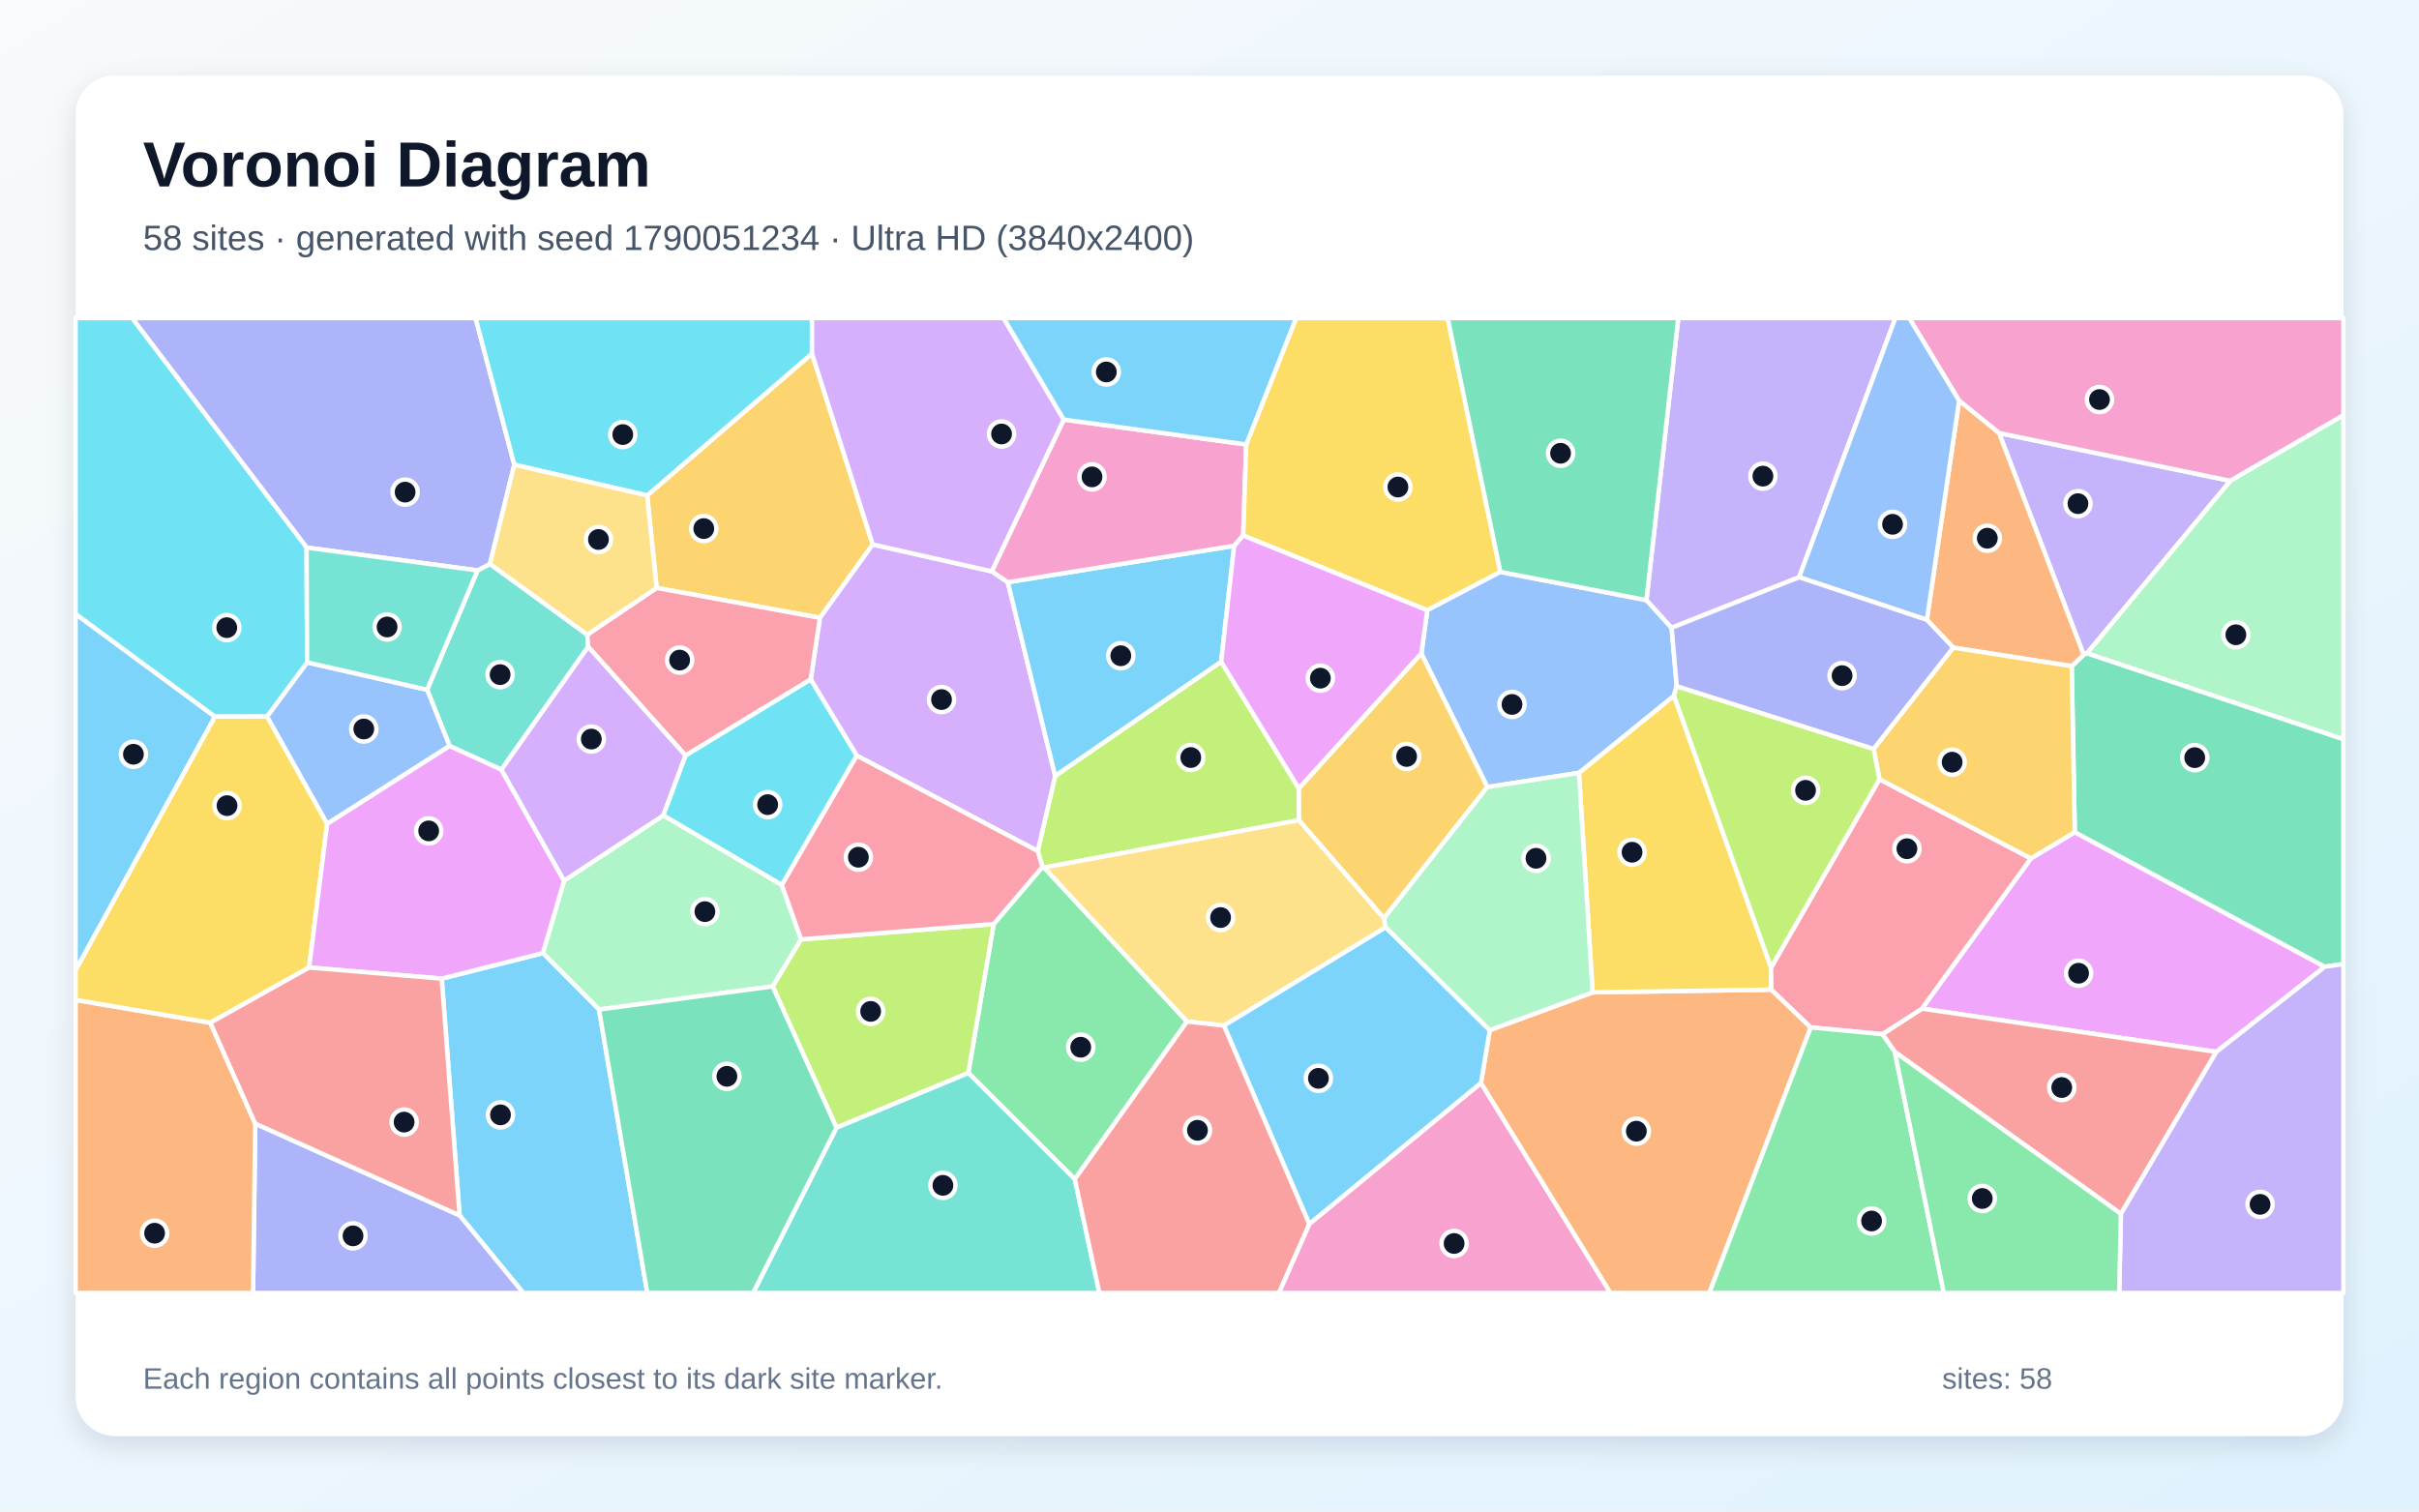
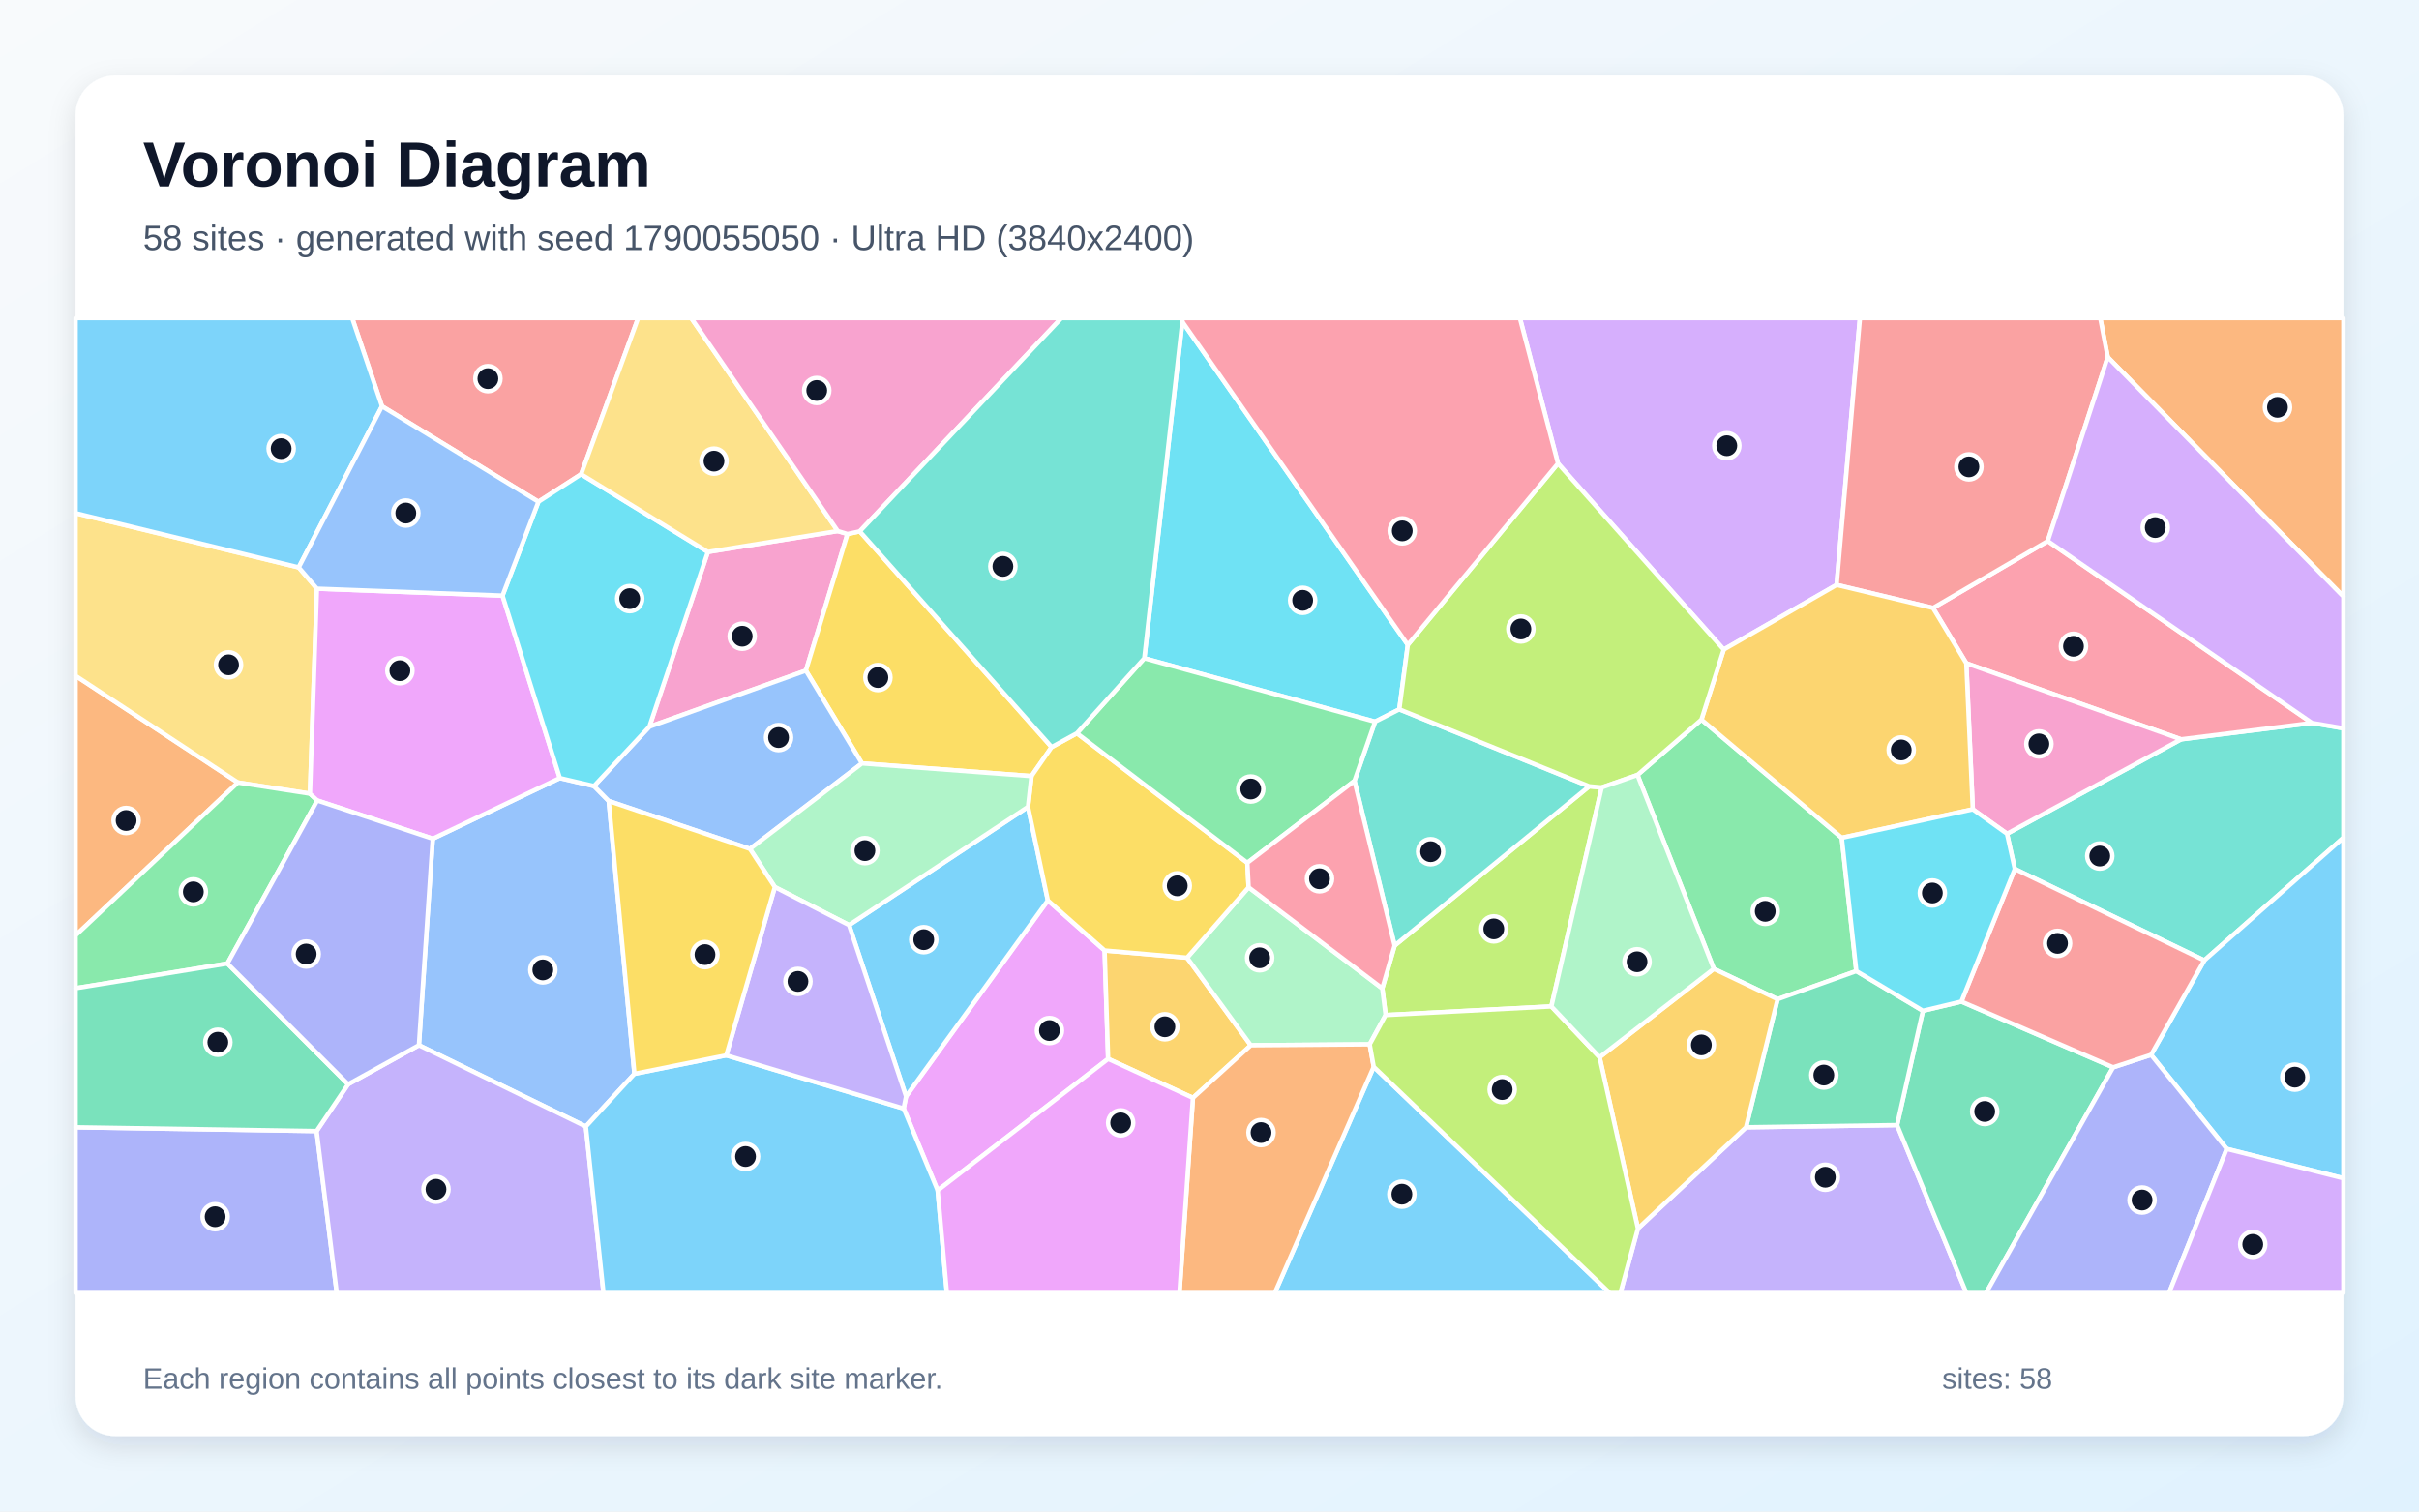
<svg xmlns="http://www.w3.org/2000/svg" width="3840" height="2400" viewBox="0 0 3840 2400" role="img" aria-labelledby="title description">
  <defs>
    <linearGradient id="background" x1="0" y1="0" x2="1" y2="1">
      <stop stop-color="#F8FAFC" />
      <stop offset="1" stop-color="#E0F2FE" />
    </linearGradient>
    <filter id="shadow" x="-5%" y="-5%" width="110%" height="110%">
      <feDropShadow dx="0" dy="15" stdDeviation="22" flood-color="#0F172A" flood-opacity=".12" />
    </filter>
  </defs>
  <rect width="3840" height="2400" fill="url(#background)" />
  <rect x="120" y="120" width="3600" height="2160" rx="63" fill="#FFFFFF" filter="url(#shadow)" />
  <g font-family="Arial, sans-serif">
    <text x="227" y="296" font-size="101" font-weight="700" fill="#0F172A">Voronoi Diagram</text>
-     <text x="227" y="397" font-size="56" fill="#475569">58 sites · generated with seed 1790051234 · Ultra HD (3840x2400)</text>
+     <text x="227" y="397" font-size="56" fill="#475569">58 sites · generated with seed 1790055050 · Ultra HD (3840x2400)</text>
  </g>
  <g stroke="#FFFFFF" stroke-width="7" stroke-linejoin="round">
-     <polygon points="120.0,1540.7 120.0,974.8 341.3,1137.9" fill="#38BDF8" fill-opacity="0.65" />
-     <polygon points="3313.1,1037.2 3307.7,1039.7 3173.4,687.6 3540.5,763.5" fill="#A78BFA" fill-opacity="0.65" />
-     <polygon points="3540.5,763.5 3173.4,687.6 3110.0,636.3 3030.8,505.0 3720.0,505.0 3720.0,659.4" fill="#F472B6" fill-opacity="0.65" />
-     <polygon points="2350.9,1719.8 2364.9,1635.7 2528.2,1575.7 2811.8,1571.3 2874.5,1631.3 2713.4,2053.0 2556.3,2053.0" fill="#FB923C" fill-opacity="0.65" />
-     <polygon points="2506.4,1227.1 2657.3,1104.6 2811.4,1536.3 2811.8,1571.3 2528.2,1575.7" fill="#FACC15" fill-opacity="0.65" />
-     <polygon points="1706.2,1872.3 1537.1,1703.5 1577.4,1467.2 1654.8,1376.5 1657.4,1377.5 1884.3,1622.0" fill="#4ADE80" fill-opacity="0.65" />
-     <polygon points="932.2,1007.7 933.7,1026.9 795.9,1222.1 713.7,1184.5 678.0,1095.2 758.1,905.7 777.8,895.4" fill="#2DD4BF" fill-opacity="0.65" />
-     <polygon points="519.3,1308.2 423.8,1137.8 487.5,1051.7 678.0,1095.2 713.7,1184.5" fill="#60A5FA" fill-opacity="0.65" />
-     <polygon points="3518.3,1670.2 3050.9,1601.5 3223.9,1363.0 3293.6,1321.3 3690.5,1535.0" fill="#E879F9" fill-opacity="0.65" />
-     <polygon points="3690.5,1535.0 3293.6,1321.3 3288.7,1057.7 3307.7,1039.7 3313.1,1037.2 3720.0,1173.6 3720.0,1530.7" fill="#34D399" fill-opacity="0.65" />
-     <polygon points="3007.9,1670.3 2988.1,1642.1 3050.9,1601.5 3518.3,1670.2 3366.8,1927.4" fill="#F87171" fill-opacity="0.65" />
-     <polygon points="816.4,737.9 777.8,895.4 758.1,905.7 486.7,869.4 209.6,505.0 754.9,505.0" fill="#818CF8" fill-opacity="0.65" />
-     <polygon points="1385.4,864.5 1301.6,981.0 1042.4,933.5 1027.3,786.7 1289.0,561.4" fill="#FBBF24" fill-opacity="0.65" />
-     <polygon points="2061.9,1251.9 2062.1,1302.3 1657.4,1377.5 1654.8,1376.5 1647.3,1351.3 1675.0,1231.9 1938.5,1050.6" fill="#A3E635" fill-opacity="0.65" />
-     <polygon points="1574.4,907.2 1599.8,924.4 1675.0,1231.9 1647.3,1351.3 1359.9,1199.7 1286.9,1078.8 1301.6,981.0 1385.4,864.5" fill="#C084FC" fill-opacity="0.65" />
-     <polygon points="2983.5,1237.3 3223.9,1363.0 3050.9,1601.5 2988.1,1642.1 2874.5,1631.3 2811.8,1571.3 2811.4,1536.3" fill="#FB7185" fill-opacity="0.65" />
-     <polygon points="1289.0,561.4 1027.3,786.7 816.4,737.9 754.9,505.0 1289.0,505.0" fill="#22D3EE" fill-opacity="0.65" />
-     <polygon points="1241.0,1404.9 1271.7,1491.5 1226.8,1566.2 950.9,1603.0 861.8,1513.3 895.4,1398.3 1053.0,1294.6" fill="#86EFAC" fill-opacity="0.65" />
-     <polygon points="2197.0,1458.0 2199.7,1472.3 1943.1,1628.4 1884.3,1622.0 1657.4,1377.5 2062.1,1302.3" fill="#FCD34D" fill-opacity="0.65" />
-     <polygon points="1959.2,866.6 1938.5,1050.6 1675.0,1231.9 1599.8,924.4" fill="#38BDF8" fill-opacity="0.65" />
-     <polygon points="729.6,1929.8 701.2,1553.9 861.8,1513.3 950.9,1603.0 1027.5,2053.0 830.7,2053.0" fill="#38BDF8" fill-opacity="0.65" />
-     <polygon points="3366.8,1927.4 3518.3,1670.2 3690.5,1535.0 3720.0,1530.7 3720.0,2053.0 3364.1,2053.0" fill="#A78BFA" fill-opacity="0.65" />
-     <polygon points="1978.3,705.7 1973.5,850.3 1959.2,866.6 1599.8,924.4 1574.4,907.2 1688.7,666.2" fill="#F472B6" fill-opacity="0.65" />
-     <polygon points="3288.7,1057.7 3100.6,1028.3 3058.8,984.2 3110.0,636.3 3173.4,687.6 3307.7,1039.7" fill="#FB923C" fill-opacity="0.65" />
-     <polygon points="2381.7,908.1 2265.7,969.0 1973.5,850.3 1978.3,705.7 2057.5,505.0 2298.1,505.0" fill="#FACC15" fill-opacity="0.65" />
-     <polygon points="2874.5,1631.3 2988.1,1642.1 3007.9,1670.3 3085.7,2053.0 2713.4,2053.0" fill="#4ADE80" fill-opacity="0.65" />
-     <polygon points="1328.0,1790.3 1537.1,1703.5 1706.2,1872.3 1745.2,2053.0 1195.4,2053.0" fill="#2DD4BF" fill-opacity="0.65" />
-     <polygon points="2361.0,1249.7 2256.3,1037.7 2265.7,969.0 2381.7,908.1 2613.6,952.9 2653.6,996.8 2661.7,1089.5 2657.3,1104.6 2506.4,1227.1" fill="#60A5FA" fill-opacity="0.65" />
-     <polygon points="2256.3,1037.7 2061.9,1251.9 1938.5,1050.6 1959.2,866.6 1973.5,850.3 2265.7,969.0" fill="#E879F9" fill-opacity="0.65" />
-     <polygon points="950.9,1603.0 1226.8,1566.2 1328.0,1790.3 1195.4,2053.0 1027.5,2053.0" fill="#34D399" fill-opacity="0.65" />
-     <polygon points="1706.2,1872.3 1884.3,1622.0 1943.1,1628.4 2078.6,1943.5 2030.3,2053.0 1745.2,2053.0" fill="#F87171" fill-opacity="0.65" />
-     <polygon points="405.2,1784.1 729.6,1929.8 830.7,2053.0 401.7,2053.0" fill="#818CF8" fill-opacity="0.65" />
-     <polygon points="2974.2,1189.1 3100.6,1028.3 3288.7,1057.7 3293.6,1321.3 3223.9,1363.0 2983.5,1237.3" fill="#FBBF24" fill-opacity="0.65" />
-     <polygon points="2661.7,1089.5 2974.2,1189.1 2983.5,1237.3 2811.4,1536.3 2657.3,1104.6" fill="#A3E635" fill-opacity="0.65" />
-     <polygon points="1688.7,666.2 1574.4,907.2 1385.4,864.5 1289.0,561.4 1289.0,505.0 1593.1,505.0" fill="#C084FC" fill-opacity="0.65" />
-     <polygon points="1042.4,933.5 1301.6,981.0 1286.9,1078.8 1088.3,1199.7 933.7,1026.9 932.2,1007.7" fill="#FB7185" fill-opacity="0.65" />
-     <polygon points="486.7,869.4 487.5,1051.7 423.8,1137.8 341.3,1137.9 120.0,974.8 120.0,505.0 209.6,505.0" fill="#22D3EE" fill-opacity="0.65" />
-     <polygon points="3313.1,1037.2 3540.5,763.5 3720.0,659.4 3720.0,1173.6" fill="#86EFAC" fill-opacity="0.65" />
-     <polygon points="1027.3,786.7 1042.4,933.5 932.2,1007.7 777.8,895.4 816.4,737.9" fill="#FCD34D" fill-opacity="0.65" />
-     <polygon points="2078.6,1943.5 1943.1,1628.4 2199.7,1472.3 2364.9,1635.7 2350.9,1719.8" fill="#38BDF8" fill-opacity="0.65" />
-     <polygon points="1978.3,705.7 1688.7,666.2 1593.1,505.0 2057.5,505.0" fill="#38BDF8" fill-opacity="0.65" />
-     <polygon points="2856.0,916.5 2653.6,996.8 2613.6,952.9 2664.2,505.0 3008.8,505.0" fill="#A78BFA" fill-opacity="0.65" />
-     <polygon points="2078.6,1943.5 2350.9,1719.8 2556.3,2053.0 2030.3,2053.0" fill="#F472B6" fill-opacity="0.65" />
-     <polygon points="120.0,1587.7 333.9,1623.9 405.2,1784.1 401.7,2053.0 120.0,2053.0" fill="#FB923C" fill-opacity="0.65" />
-     <polygon points="490.7,1536.2 333.9,1623.9 120.0,1587.7 120.0,1540.7 341.3,1137.9 423.8,1137.8 519.3,1308.2" fill="#FACC15" fill-opacity="0.65" />
-     <polygon points="3007.9,1670.3 3366.8,1927.4 3364.1,2053.0 3085.7,2053.0" fill="#4ADE80" fill-opacity="0.65" />
-     <polygon points="486.7,869.4 758.1,905.7 678.0,1095.2 487.5,1051.7" fill="#2DD4BF" fill-opacity="0.65" />
-     <polygon points="3058.8,984.2 2856.0,916.5 3008.8,505.0 3030.8,505.0 3110.0,636.3" fill="#60A5FA" fill-opacity="0.65" />
-     <polygon points="701.2,1553.9 490.7,1536.2 519.3,1308.2 713.7,1184.5 795.9,1222.1 895.4,1398.3 861.8,1513.3" fill="#E879F9" fill-opacity="0.65" />
-     <polygon points="2613.6,952.9 2381.7,908.1 2298.1,505.0 2664.2,505.0" fill="#34D399" fill-opacity="0.65" />
-     <polygon points="405.2,1784.1 333.9,1623.9 490.7,1536.2 701.2,1553.9 729.6,1929.8" fill="#F87171" fill-opacity="0.65" />
-     <polygon points="2661.7,1089.5 2653.6,996.8 2856.0,916.5 3058.8,984.2 3100.6,1028.3 2974.2,1189.1" fill="#818CF8" fill-opacity="0.65" />
-     <polygon points="2197.0,1458.0 2062.1,1302.3 2061.9,1251.9 2256.3,1037.7 2361.0,1249.7" fill="#FBBF24" fill-opacity="0.65" />
-     <polygon points="1328.0,1790.3 1226.8,1566.2 1271.7,1491.5 1577.4,1467.2 1537.1,1703.5" fill="#A3E635" fill-opacity="0.65" />
-     <polygon points="1088.3,1199.7 1053.0,1294.6 895.4,1398.3 795.9,1222.1 933.7,1026.9" fill="#C084FC" fill-opacity="0.65" />
-     <polygon points="1271.7,1491.5 1241.0,1404.9 1359.9,1199.7 1647.3,1351.3 1654.8,1376.5 1577.4,1467.2" fill="#FB7185" fill-opacity="0.65" />
-     <polygon points="1241.0,1404.9 1053.0,1294.6 1088.3,1199.7 1286.9,1078.8 1359.9,1199.7" fill="#22D3EE" fill-opacity="0.65" />
-     <polygon points="2361.0,1249.7 2506.4,1227.1 2528.2,1575.7 2364.9,1635.7 2199.7,1472.3 2197.0,1458.0" fill="#86EFAC" fill-opacity="0.65" />
+     <polygon points="2180.7,1693.9 2555.5,2053.0 2023.6,2053.0" fill="#38BDF8" fill-opacity="0.65" />
+     <polygon points="2600.1,1950.6 2771.7,1789.9 3011.5,1786.4 3121.5,2053.0 2572.3,2053.0" fill="#A78BFA" fill-opacity="0.65" />
+     <polygon points="1030.8,1153.9 1123.7,876.4 1329.9,843.2 1345.3,847.9 1279.3,1064.8" fill="#F472B6" fill-opacity="0.65" />
+     <polygon points="120.0,1485.3 120.0,1073.0 377.7,1242.5" fill="#FB923C" fill-opacity="0.65" />
+     <polygon points="1364.8,843.7 1669.4,1186.2 1637.4,1232.3 1368.3,1212.1 1279.3,1064.8 1345.3,847.9" fill="#FACC15" fill-opacity="0.65" />
+     <polygon points="2599.4,1230.5 2700.9,1142.6 2923.7,1330.3 2946.8,1541.9 2821.8,1586.6 2720.6,1538.3" fill="#4ADE80" fill-opacity="0.65" />
+     <polygon points="3499.2,1524.9 3198.4,1379.7 3186.0,1323.8 3462.3,1173.9 3670.1,1147.9 3720.0,1156.4 3720.0,1330.1" fill="#2DD4BF" fill-opacity="0.65" />
+     <polygon points="1007.1,1705.0 930.0,1788.7 665.0,1659.6 687.0,1331.7 888.7,1235.4 942.9,1248.1 966.3,1271.8" fill="#60A5FA" fill-opacity="0.65" />
+     <polygon points="1488.5,1890.2 1434.5,1760.1 1438.3,1740.9 1663.4,1429.7 1753.5,1509.2 1759.1,1681.3" fill="#E879F9" fill-opacity="0.65" />
+     <polygon points="3011.5,1786.4 3052.5,1604.9 3113.6,1590.3 3354.5,1694.7 3152.8,2053.0 3121.5,2053.0" fill="#34D399" fill-opacity="0.65" />
+     <polygon points="922.5,753.0 854.7,796.7 606.4,645.1 559.0,505.0 1013.0,505.0" fill="#F87171" fill-opacity="0.65" />
+     <polygon points="120.0,1789.9 502.6,1795.9 534.6,2053.0 120.0,2053.0" fill="#818CF8" fill-opacity="0.65" />
+     <polygon points="1893.7,1743.2 1759.1,1681.3 1753.5,1509.2 1884.4,1520.6 1985.6,1659.7" fill="#FBBF24" fill-opacity="0.65" />
+     <polygon points="2462.7,1598.0 2199.6,1611.7 2194.3,1569.4 2213.9,1501.4 2522.8,1248.5 2542.6,1250.3" fill="#A3E635" fill-opacity="0.65" />
+     <polygon points="2915.5,928.7 2736.3,1031.4 2473.2,735.9 2412.7,505.0 2952.5,505.0" fill="#C084FC" fill-opacity="0.65" />
+     <polygon points="3670.1,1147.9 3462.3,1173.9 3121.4,1053.1 3068.5,965.3 3250.7,859.1" fill="#FB7185" fill-opacity="0.65" />
+     <polygon points="1876.9,510.8 2234.8,1023.9 2221.3,1126.3 2182.8,1145.9 1816.5,1045.2" fill="#22D3EE" fill-opacity="0.65" />
+     <polygon points="2174.3,1658.2 1985.6,1659.7 1884.4,1520.6 1982.1,1408.9 2194.3,1569.4 2199.6,1611.7" fill="#86EFAC" fill-opacity="0.65" />
+     <polygon points="474.2,900.9 503.1,934.7 492.0,1260.2 377.7,1242.5 120.0,1073.0 120.0,814.8" fill="#FCD34D" fill-opacity="0.65" />
+     <polygon points="1347.8,1468.8 1631.9,1281.1 1663.4,1429.7 1438.3,1740.9" fill="#38BDF8" fill-opacity="0.65" />
+     <polygon points="3534.8,1824.2 3414.7,1674.9 3499.2,1524.9 3720.0,1330.1 3720.0,1870.9" fill="#38BDF8" fill-opacity="0.65" />
+     <polygon points="502.6,1795.9 552.6,1721.6 665.0,1659.6 930.0,1788.7 958.0,2053.0 534.6,2053.0" fill="#A78BFA" fill-opacity="0.65" />
+     <polygon points="3131.7,1285.0 3121.4,1053.1 3462.3,1173.9 3186.0,1323.8" fill="#F472B6" fill-opacity="0.65" />
+     <polygon points="3345.9,567.0 3334.0,505.0 3720.0,505.0 3720.0,947.3" fill="#FB923C" fill-opacity="0.65" />
+     <polygon points="1709.5,1164.3 1980.1,1369.9 1982.1,1408.9 1884.4,1520.6 1753.5,1509.2 1663.4,1429.7 1631.9,1281.1 1637.4,1232.3 1669.4,1186.2" fill="#FACC15" fill-opacity="0.65" />
+     <polygon points="361.0,1529.9 120.0,1569.1 120.0,1485.3 377.7,1242.5 492.0,1260.2 503.6,1271.0" fill="#4ADE80" fill-opacity="0.65" />
+     <polygon points="2150.1,1239.9 2182.8,1145.9 2221.3,1126.3 2522.8,1248.5 2213.9,1501.4" fill="#2DD4BF" fill-opacity="0.65" />
+     <polygon points="1190.5,1347.9 966.3,1271.8 942.9,1248.1 1030.8,1153.9 1279.3,1064.8 1368.3,1212.1" fill="#60A5FA" fill-opacity="0.65" />
+     <polygon points="797.7,945.7 888.7,1235.4 687.0,1331.7 503.6,1271.0 492.0,1260.2 503.1,934.7" fill="#E879F9" fill-opacity="0.65" />
+     <polygon points="3052.5,1604.9 3011.5,1786.4 2771.7,1789.9 2821.8,1586.6 2946.8,1541.9" fill="#34D399" fill-opacity="0.65" />
+     <polygon points="3345.9,567.0 3250.7,859.1 3068.5,965.3 2915.5,928.7 2952.5,505.0 3334.0,505.0" fill="#F87171" fill-opacity="0.65" />
+     <polygon points="3354.5,1694.7 3414.7,1674.9 3534.8,1824.2 3443.2,2053.0 3152.8,2053.0" fill="#818CF8" fill-opacity="0.65" />
+     <polygon points="2736.3,1031.4 2915.5,928.7 3068.5,965.3 3121.4,1053.1 3131.7,1285.0 2923.7,1330.3 2700.9,1142.6" fill="#FBBF24" fill-opacity="0.65" />
+     <polygon points="2221.3,1126.3 2234.8,1023.9 2473.2,735.9 2736.3,1031.4 2700.9,1142.6 2599.4,1230.5 2542.6,1250.3 2522.8,1248.5" fill="#A3E635" fill-opacity="0.65" />
+     <polygon points="3534.8,1824.2 3720.0,1870.9 3720.0,2053.0 3443.2,2053.0" fill="#C084FC" fill-opacity="0.65" />
+     <polygon points="2473.2,735.9 2234.8,1023.9 1876.9,510.8 1876.4,505.0 2412.7,505.0" fill="#FB7185" fill-opacity="0.65" />
+     <polygon points="942.9,1248.1 888.7,1235.4 797.7,945.7 854.7,796.7 922.5,753.0 1123.7,876.4 1030.8,1153.9" fill="#22D3EE" fill-opacity="0.65" />
+     <polygon points="1631.9,1281.1 1347.8,1468.8 1230.0,1408.5 1190.5,1347.9 1368.3,1212.1 1637.4,1232.3" fill="#86EFAC" fill-opacity="0.65" />
+     <polygon points="1329.9,843.2 1123.7,876.4 922.5,753.0 1013.0,505.0 1097.3,505.0" fill="#FCD34D" fill-opacity="0.65" />
+     <polygon points="474.2,900.9 120.0,814.8 120.0,505.0 559.0,505.0 606.4,645.1" fill="#38BDF8" fill-opacity="0.65" />
+     <polygon points="930.0,1788.7 1007.1,1705.0 1152.9,1675.7 1434.5,1760.1 1488.5,1890.2 1503.1,2053.0 958.0,2053.0" fill="#38BDF8" fill-opacity="0.65" />
+     <polygon points="1152.9,1675.7 1230.0,1408.5 1347.8,1468.8 1438.3,1740.9 1434.5,1760.1" fill="#A78BFA" fill-opacity="0.65" />
+     <polygon points="1364.8,843.7 1345.3,847.9 1329.9,843.2 1097.3,505.0 1685.0,505.0" fill="#F472B6" fill-opacity="0.65" />
+     <polygon points="1893.7,1743.2 1985.6,1659.7 2174.3,1658.2 2180.7,1693.9 2023.6,2053.0 1872.3,2053.0" fill="#FB923C" fill-opacity="0.65" />
+     <polygon points="1152.9,1675.7 1007.1,1705.0 966.3,1271.8 1190.5,1347.9 1230.0,1408.5" fill="#FACC15" fill-opacity="0.65" />
+     <polygon points="1816.5,1045.2 2182.8,1145.9 2150.1,1239.9 1980.1,1369.9 1709.5,1164.3" fill="#4ADE80" fill-opacity="0.65" />
+     <polygon points="1876.9,510.8 1816.5,1045.2 1709.5,1164.3 1669.4,1186.2 1364.8,843.7 1685.0,505.0 1876.4,505.0" fill="#2DD4BF" fill-opacity="0.65" />
+     <polygon points="797.7,945.7 503.1,934.7 474.2,900.9 606.4,645.1 854.7,796.7" fill="#60A5FA" fill-opacity="0.65" />
+     <polygon points="1488.5,1890.2 1759.1,1681.3 1893.7,1743.2 1872.3,2053.0 1503.1,2053.0" fill="#E879F9" fill-opacity="0.65" />
+     <polygon points="552.6,1721.6 502.6,1795.9 120.0,1789.9 120.0,1569.1 361.0,1529.9" fill="#34D399" fill-opacity="0.65" />
+     <polygon points="3414.7,1674.9 3354.5,1694.7 3113.6,1590.3 3198.4,1379.7 3499.2,1524.9" fill="#F87171" fill-opacity="0.65" />
+     <polygon points="552.6,1721.6 361.0,1529.9 503.6,1271.0 687.0,1331.7 665.0,1659.6" fill="#818CF8" fill-opacity="0.65" />
+     <polygon points="2539.2,1678.7 2720.6,1538.3 2821.8,1586.6 2771.7,1789.9 2600.1,1950.6" fill="#FBBF24" fill-opacity="0.65" />
+     <polygon points="2180.7,1693.9 2174.3,1658.2 2199.6,1611.7 2462.7,1598.0 2539.2,1678.7 2600.1,1950.6 2572.3,2053.0 2555.5,2053.0" fill="#A3E635" fill-opacity="0.65" />
+     <polygon points="3670.1,1147.9 3250.7,859.1 3345.9,567.0 3720.0,947.3 3720.0,1156.4" fill="#C084FC" fill-opacity="0.65" />
+     <polygon points="1982.1,1408.9 1980.1,1369.9 2150.1,1239.9 2213.9,1501.4 2194.3,1569.4" fill="#FB7185" fill-opacity="0.65" />
+     <polygon points="3131.7,1285.0 3186.0,1323.8 3198.4,1379.7 3113.6,1590.3 3052.5,1604.9 2946.8,1541.9 2923.7,1330.3" fill="#22D3EE" fill-opacity="0.65" />
+     <polygon points="2462.7,1598.0 2542.6,1250.3 2599.4,1230.5 2720.6,1538.3 2539.2,1678.7" fill="#86EFAC" fill-opacity="0.65" />
  </g>
  <g>
-     <circle cx="211.8" cy="1197.6" r="20" fill="#0F172A" stroke="#FFFFFF" stroke-width="7" />
-     <circle cx="3298.6" cy="799.7" r="20" fill="#0F172A" stroke="#FFFFFF" stroke-width="7" />
-     <circle cx="3332.8" cy="634.4" r="20" fill="#0F172A" stroke="#FFFFFF" stroke-width="7" />
-     <circle cx="2597.6" cy="1796.1" r="20" fill="#0F172A" stroke="#FFFFFF" stroke-width="7" />
-     <circle cx="2590.8" cy="1353.2" r="20" fill="#0F172A" stroke="#FFFFFF" stroke-width="7" />
-     <circle cx="1715.6" cy="1662.8" r="20" fill="#0F172A" stroke="#FFFFFF" stroke-width="7" />
-     <circle cx="793.9" cy="1071.2" r="20" fill="#0F172A" stroke="#FFFFFF" stroke-width="7" />
-     <circle cx="577.5" cy="1157.5" r="20" fill="#0F172A" stroke="#FFFFFF" stroke-width="7" />
-     <circle cx="3299.6" cy="1545.3" r="20" fill="#0F172A" stroke="#FFFFFF" stroke-width="7" />
-     <circle cx="3484.0" cy="1203.0" r="20" fill="#0F172A" stroke="#FFFFFF" stroke-width="7" />
-     <circle cx="3272.9" cy="1726.8" r="20" fill="#0F172A" stroke="#FFFFFF" stroke-width="7" />
-     <circle cx="643.1" cy="781.4" r="20" fill="#0F172A" stroke="#FFFFFF" stroke-width="7" />
-     <circle cx="1117.2" cy="839.3" r="20" fill="#0F172A" stroke="#FFFFFF" stroke-width="7" />
-     <circle cx="1890.3" cy="1202.8" r="20" fill="#0F172A" stroke="#FFFFFF" stroke-width="7" />
-     <circle cx="1494.6" cy="1110.8" r="20" fill="#0F172A" stroke="#FFFFFF" stroke-width="7" />
-     <circle cx="3027.1" cy="1347.6" r="20" fill="#0F172A" stroke="#FFFFFF" stroke-width="7" />
-     <circle cx="988.6" cy="690.0" r="20" fill="#0F172A" stroke="#FFFFFF" stroke-width="7" />
-     <circle cx="1119.0" cy="1447.5" r="20" fill="#0F172A" stroke="#FFFFFF" stroke-width="7" />
-     <circle cx="1937.6" cy="1456.9" r="20" fill="#0F172A" stroke="#FFFFFF" stroke-width="7" />
-     <circle cx="1779.2" cy="1041.2" r="20" fill="#0F172A" stroke="#FFFFFF" stroke-width="7" />
-     <circle cx="794.5" cy="1770.2" r="20" fill="#0F172A" stroke="#FFFFFF" stroke-width="7" />
-     <circle cx="3587.7" cy="1912.3" r="20" fill="#0F172A" stroke="#FFFFFF" stroke-width="7" />
-     <circle cx="1733.5" cy="757.2" r="20" fill="#0F172A" stroke="#FFFFFF" stroke-width="7" />
-     <circle cx="3154.7" cy="854.6" r="20" fill="#0F172A" stroke="#FFFFFF" stroke-width="7" />
-     <circle cx="2219.1" cy="773.3" r="20" fill="#0F172A" stroke="#FFFFFF" stroke-width="7" />
-     <circle cx="2971.0" cy="1938.7" r="20" fill="#0F172A" stroke="#FFFFFF" stroke-width="7" />
-     <circle cx="1496.8" cy="1882.1" r="20" fill="#0F172A" stroke="#FFFFFF" stroke-width="7" />
-     <circle cx="2400.2" cy="1118.5" r="20" fill="#0F172A" stroke="#FFFFFF" stroke-width="7" />
-     <circle cx="2096.0" cy="1076.8" r="20" fill="#0F172A" stroke="#FFFFFF" stroke-width="7" />
-     <circle cx="1153.9" cy="1709.0" r="20" fill="#0F172A" stroke="#FFFFFF" stroke-width="7" />
-     <circle cx="1900.9" cy="1794.7" r="20" fill="#0F172A" stroke="#FFFFFF" stroke-width="7" />
-     <circle cx="560.4" cy="1962.3" r="20" fill="#0F172A" stroke="#FFFFFF" stroke-width="7" />
-     <circle cx="3098.9" cy="1210.2" r="20" fill="#0F172A" stroke="#FFFFFF" stroke-width="7" />
-     <circle cx="2866.2" cy="1254.9" r="20" fill="#0F172A" stroke="#FFFFFF" stroke-width="7" />
-     <circle cx="1589.9" cy="689.1" r="20" fill="#0F172A" stroke="#FFFFFF" stroke-width="7" />
-     <circle cx="1078.9" cy="1048.1" r="20" fill="#0F172A" stroke="#FFFFFF" stroke-width="7" />
-     <circle cx="360.0" cy="996.6" r="20" fill="#0F172A" stroke="#FFFFFF" stroke-width="7" />
-     <circle cx="3549.3" cy="1007.9" r="20" fill="#0F172A" stroke="#FFFFFF" stroke-width="7" />
-     <circle cx="950.0" cy="856.6" r="20" fill="#0F172A" stroke="#FFFFFF" stroke-width="7" />
-     <circle cx="2092.9" cy="1712.2" r="20" fill="#0F172A" stroke="#FFFFFF" stroke-width="7" />
-     <circle cx="1756.2" cy="590.6" r="20" fill="#0F172A" stroke="#FFFFFF" stroke-width="7" />
-     <circle cx="2798.5" cy="756.0" r="20" fill="#0F172A" stroke="#FFFFFF" stroke-width="7" />
-     <circle cx="2308.3" cy="1974.4" r="20" fill="#0F172A" stroke="#FFFFFF" stroke-width="7" />
-     <circle cx="245.4" cy="1958.1" r="20" fill="#0F172A" stroke="#FFFFFF" stroke-width="7" />
-     <circle cx="360.4" cy="1279.2" r="20" fill="#0F172A" stroke="#FFFFFF" stroke-width="7" />
-     <circle cx="3146.7" cy="1903.0" r="20" fill="#0F172A" stroke="#FFFFFF" stroke-width="7" />
-     <circle cx="614.5" cy="995.5" r="20" fill="#0F172A" stroke="#FFFFFF" stroke-width="7" />
-     <circle cx="3004.3" cy="832.5" r="20" fill="#0F172A" stroke="#FFFFFF" stroke-width="7" />
-     <circle cx="680.5" cy="1319.3" r="20" fill="#0F172A" stroke="#FFFFFF" stroke-width="7" />
-     <circle cx="2477.3" cy="719.7" r="20" fill="#0F172A" stroke="#FFFFFF" stroke-width="7" />
-     <circle cx="641.5" cy="1781.7" r="20" fill="#0F172A" stroke="#FFFFFF" stroke-width="7" />
-     <circle cx="2924.2" cy="1072.8" r="20" fill="#0F172A" stroke="#FFFFFF" stroke-width="7" />
-     <circle cx="2232.9" cy="1201.1" r="20" fill="#0F172A" stroke="#FFFFFF" stroke-width="7" />
-     <circle cx="1382.1" cy="1605.9" r="20" fill="#0F172A" stroke="#FFFFFF" stroke-width="7" />
-     <circle cx="938.7" cy="1173.5" r="20" fill="#0F172A" stroke="#FFFFFF" stroke-width="7" />
-     <circle cx="1362.6" cy="1361.1" r="20" fill="#0F172A" stroke="#FFFFFF" stroke-width="7" />
-     <circle cx="1218.6" cy="1277.6" r="20" fill="#0F172A" stroke="#FFFFFF" stroke-width="7" />
-     <circle cx="2438.3" cy="1362.8" r="20" fill="#0F172A" stroke="#FFFFFF" stroke-width="7" />
+     <circle cx="2225.4" cy="1896.1" r="20" fill="#0F172A" stroke="#FFFFFF" stroke-width="7" />
+     <circle cx="2897.6" cy="1869.2" r="20" fill="#0F172A" stroke="#FFFFFF" stroke-width="7" />
+     <circle cx="1178.2" cy="1010.2" r="20" fill="#0F172A" stroke="#FFFFFF" stroke-width="7" />
+     <circle cx="200.2" cy="1302.8" r="20" fill="#0F172A" stroke="#FFFFFF" stroke-width="7" />
+     <circle cx="1393.6" cy="1075.8" r="20" fill="#0F172A" stroke="#FFFFFF" stroke-width="7" />
+     <circle cx="2802.2" cy="1447.0" r="20" fill="#0F172A" stroke="#FFFFFF" stroke-width="7" />
+     <circle cx="3333.2" cy="1359.2" r="20" fill="#0F172A" stroke="#FFFFFF" stroke-width="7" />
+     <circle cx="861.7" cy="1540.0" r="20" fill="#0F172A" stroke="#FFFFFF" stroke-width="7" />
+     <circle cx="1665.9" cy="1636.3" r="20" fill="#0F172A" stroke="#FFFFFF" stroke-width="7" />
+     <circle cx="3150.6" cy="1764.8" r="20" fill="#0F172A" stroke="#FFFFFF" stroke-width="7" />
+     <circle cx="774.5" cy="601.2" r="20" fill="#0F172A" stroke="#FFFFFF" stroke-width="7" />
+     <circle cx="341.5" cy="1931.9" r="20" fill="#0F172A" stroke="#FFFFFF" stroke-width="7" />
+     <circle cx="1849.2" cy="1630.3" r="20" fill="#0F172A" stroke="#FFFFFF" stroke-width="7" />
+     <circle cx="2371.3" cy="1474.9" r="20" fill="#0F172A" stroke="#FFFFFF" stroke-width="7" />
+     <circle cx="2741.2" cy="707.7" r="20" fill="#0F172A" stroke="#FFFFFF" stroke-width="7" />
+     <circle cx="3291.5" cy="1026.2" r="20" fill="#0F172A" stroke="#FFFFFF" stroke-width="7" />
+     <circle cx="2067.9" cy="953.2" r="20" fill="#0F172A" stroke="#FFFFFF" stroke-width="7" />
+     <circle cx="1999.6" cy="1520.8" r="20" fill="#0F172A" stroke="#FFFFFF" stroke-width="7" />
+     <circle cx="362.8" cy="1055.6" r="20" fill="#0F172A" stroke="#FFFFFF" stroke-width="7" />
+     <circle cx="1466.4" cy="1492.0" r="20" fill="#0F172A" stroke="#FFFFFF" stroke-width="7" />
+     <circle cx="3642.9" cy="1710.3" r="20" fill="#0F172A" stroke="#FFFFFF" stroke-width="7" />
+     <circle cx="692.1" cy="1888.3" r="20" fill="#0F172A" stroke="#FFFFFF" stroke-width="7" />
+     <circle cx="3236.6" cy="1181.2" r="20" fill="#0F172A" stroke="#FFFFFF" stroke-width="7" />
+     <circle cx="3615.3" cy="646.8" r="20" fill="#0F172A" stroke="#FFFFFF" stroke-width="7" />
+     <circle cx="1868.8" cy="1406.5" r="20" fill="#0F172A" stroke="#FFFFFF" stroke-width="7" />
+     <circle cx="306.9" cy="1416.1" r="20" fill="#0F172A" stroke="#FFFFFF" stroke-width="7" />
+     <circle cx="2271.0" cy="1352.3" r="20" fill="#0F172A" stroke="#FFFFFF" stroke-width="7" />
+     <circle cx="1235.9" cy="1171.1" r="20" fill="#0F172A" stroke="#FFFFFF" stroke-width="7" />
+     <circle cx="634.8" cy="1064.9" r="20" fill="#0F172A" stroke="#FFFFFF" stroke-width="7" />
+     <circle cx="2895.2" cy="1707.0" r="20" fill="#0F172A" stroke="#FFFFFF" stroke-width="7" />
+     <circle cx="3125.5" cy="741.3" r="20" fill="#0F172A" stroke="#FFFFFF" stroke-width="7" />
+     <circle cx="3400.4" cy="1905.4" r="20" fill="#0F172A" stroke="#FFFFFF" stroke-width="7" />
+     <circle cx="3018.1" cy="1190.8" r="20" fill="#0F172A" stroke="#FFFFFF" stroke-width="7" />
+     <circle cx="2414.3" cy="998.7" r="20" fill="#0F172A" stroke="#FFFFFF" stroke-width="7" />
+     <circle cx="3576.1" cy="1975.8" r="20" fill="#0F172A" stroke="#FFFFFF" stroke-width="7" />
+     <circle cx="2226.0" cy="842.9" r="20" fill="#0F172A" stroke="#FFFFFF" stroke-width="7" />
+     <circle cx="999.6" cy="950.5" r="20" fill="#0F172A" stroke="#FFFFFF" stroke-width="7" />
+     <circle cx="1373.0" cy="1350.6" r="20" fill="#0F172A" stroke="#FFFFFF" stroke-width="7" />
+     <circle cx="1133.4" cy="732.2" r="20" fill="#0F172A" stroke="#FFFFFF" stroke-width="7" />
+     <circle cx="446.3" cy="712.3" r="20" fill="#0F172A" stroke="#FFFFFF" stroke-width="7" />
+     <circle cx="1183.5" cy="1836.3" r="20" fill="#0F172A" stroke="#FFFFFF" stroke-width="7" />
+     <circle cx="1266.7" cy="1558.3" r="20" fill="#0F172A" stroke="#FFFFFF" stroke-width="7" />
+     <circle cx="1296.5" cy="620.0" r="20" fill="#0F172A" stroke="#FFFFFF" stroke-width="7" />
+     <circle cx="2001.8" cy="1798.3" r="20" fill="#0F172A" stroke="#FFFFFF" stroke-width="7" />
+     <circle cx="1119.1" cy="1515.7" r="20" fill="#0F172A" stroke="#FFFFFF" stroke-width="7" />
+     <circle cx="1985.5" cy="1252.8" r="20" fill="#0F172A" stroke="#FFFFFF" stroke-width="7" />
+     <circle cx="1592.0" cy="899.3" r="20" fill="#0F172A" stroke="#FFFFFF" stroke-width="7" />
+     <circle cx="644.2" cy="814.6" r="20" fill="#0F172A" stroke="#FFFFFF" stroke-width="7" />
+     <circle cx="1779.0" cy="1782.9" r="20" fill="#0F172A" stroke="#FFFFFF" stroke-width="7" />
+     <circle cx="345.8" cy="1654.9" r="20" fill="#0F172A" stroke="#FFFFFF" stroke-width="7" />
+     <circle cx="3266.2" cy="1497.9" r="20" fill="#0F172A" stroke="#FFFFFF" stroke-width="7" />
+     <circle cx="486.0" cy="1514.8" r="20" fill="#0F172A" stroke="#FFFFFF" stroke-width="7" />
+     <circle cx="2700.8" cy="1659.1" r="20" fill="#0F172A" stroke="#FFFFFF" stroke-width="7" />
+     <circle cx="2384.6" cy="1730.0" r="20" fill="#0F172A" stroke="#FFFFFF" stroke-width="7" />
+     <circle cx="3421.3" cy="837.7" r="20" fill="#0F172A" stroke="#FFFFFF" stroke-width="7" />
+     <circle cx="2094.6" cy="1395.3" r="20" fill="#0F172A" stroke="#FFFFFF" stroke-width="7" />
+     <circle cx="3067.5" cy="1417.9" r="20" fill="#0F172A" stroke="#FFFFFF" stroke-width="7" />
+     <circle cx="2598.7" cy="1527.1" r="20" fill="#0F172A" stroke="#FFFFFF" stroke-width="7" />
  </g>
  <g font-family="Arial, sans-serif" font-size="47" fill="#64748B">
    <text x="227" y="2205">Each region contains all points closest to its dark site marker.</text>
    <text x="3083" y="2205">sites: 58</text>
  </g>
</svg>
